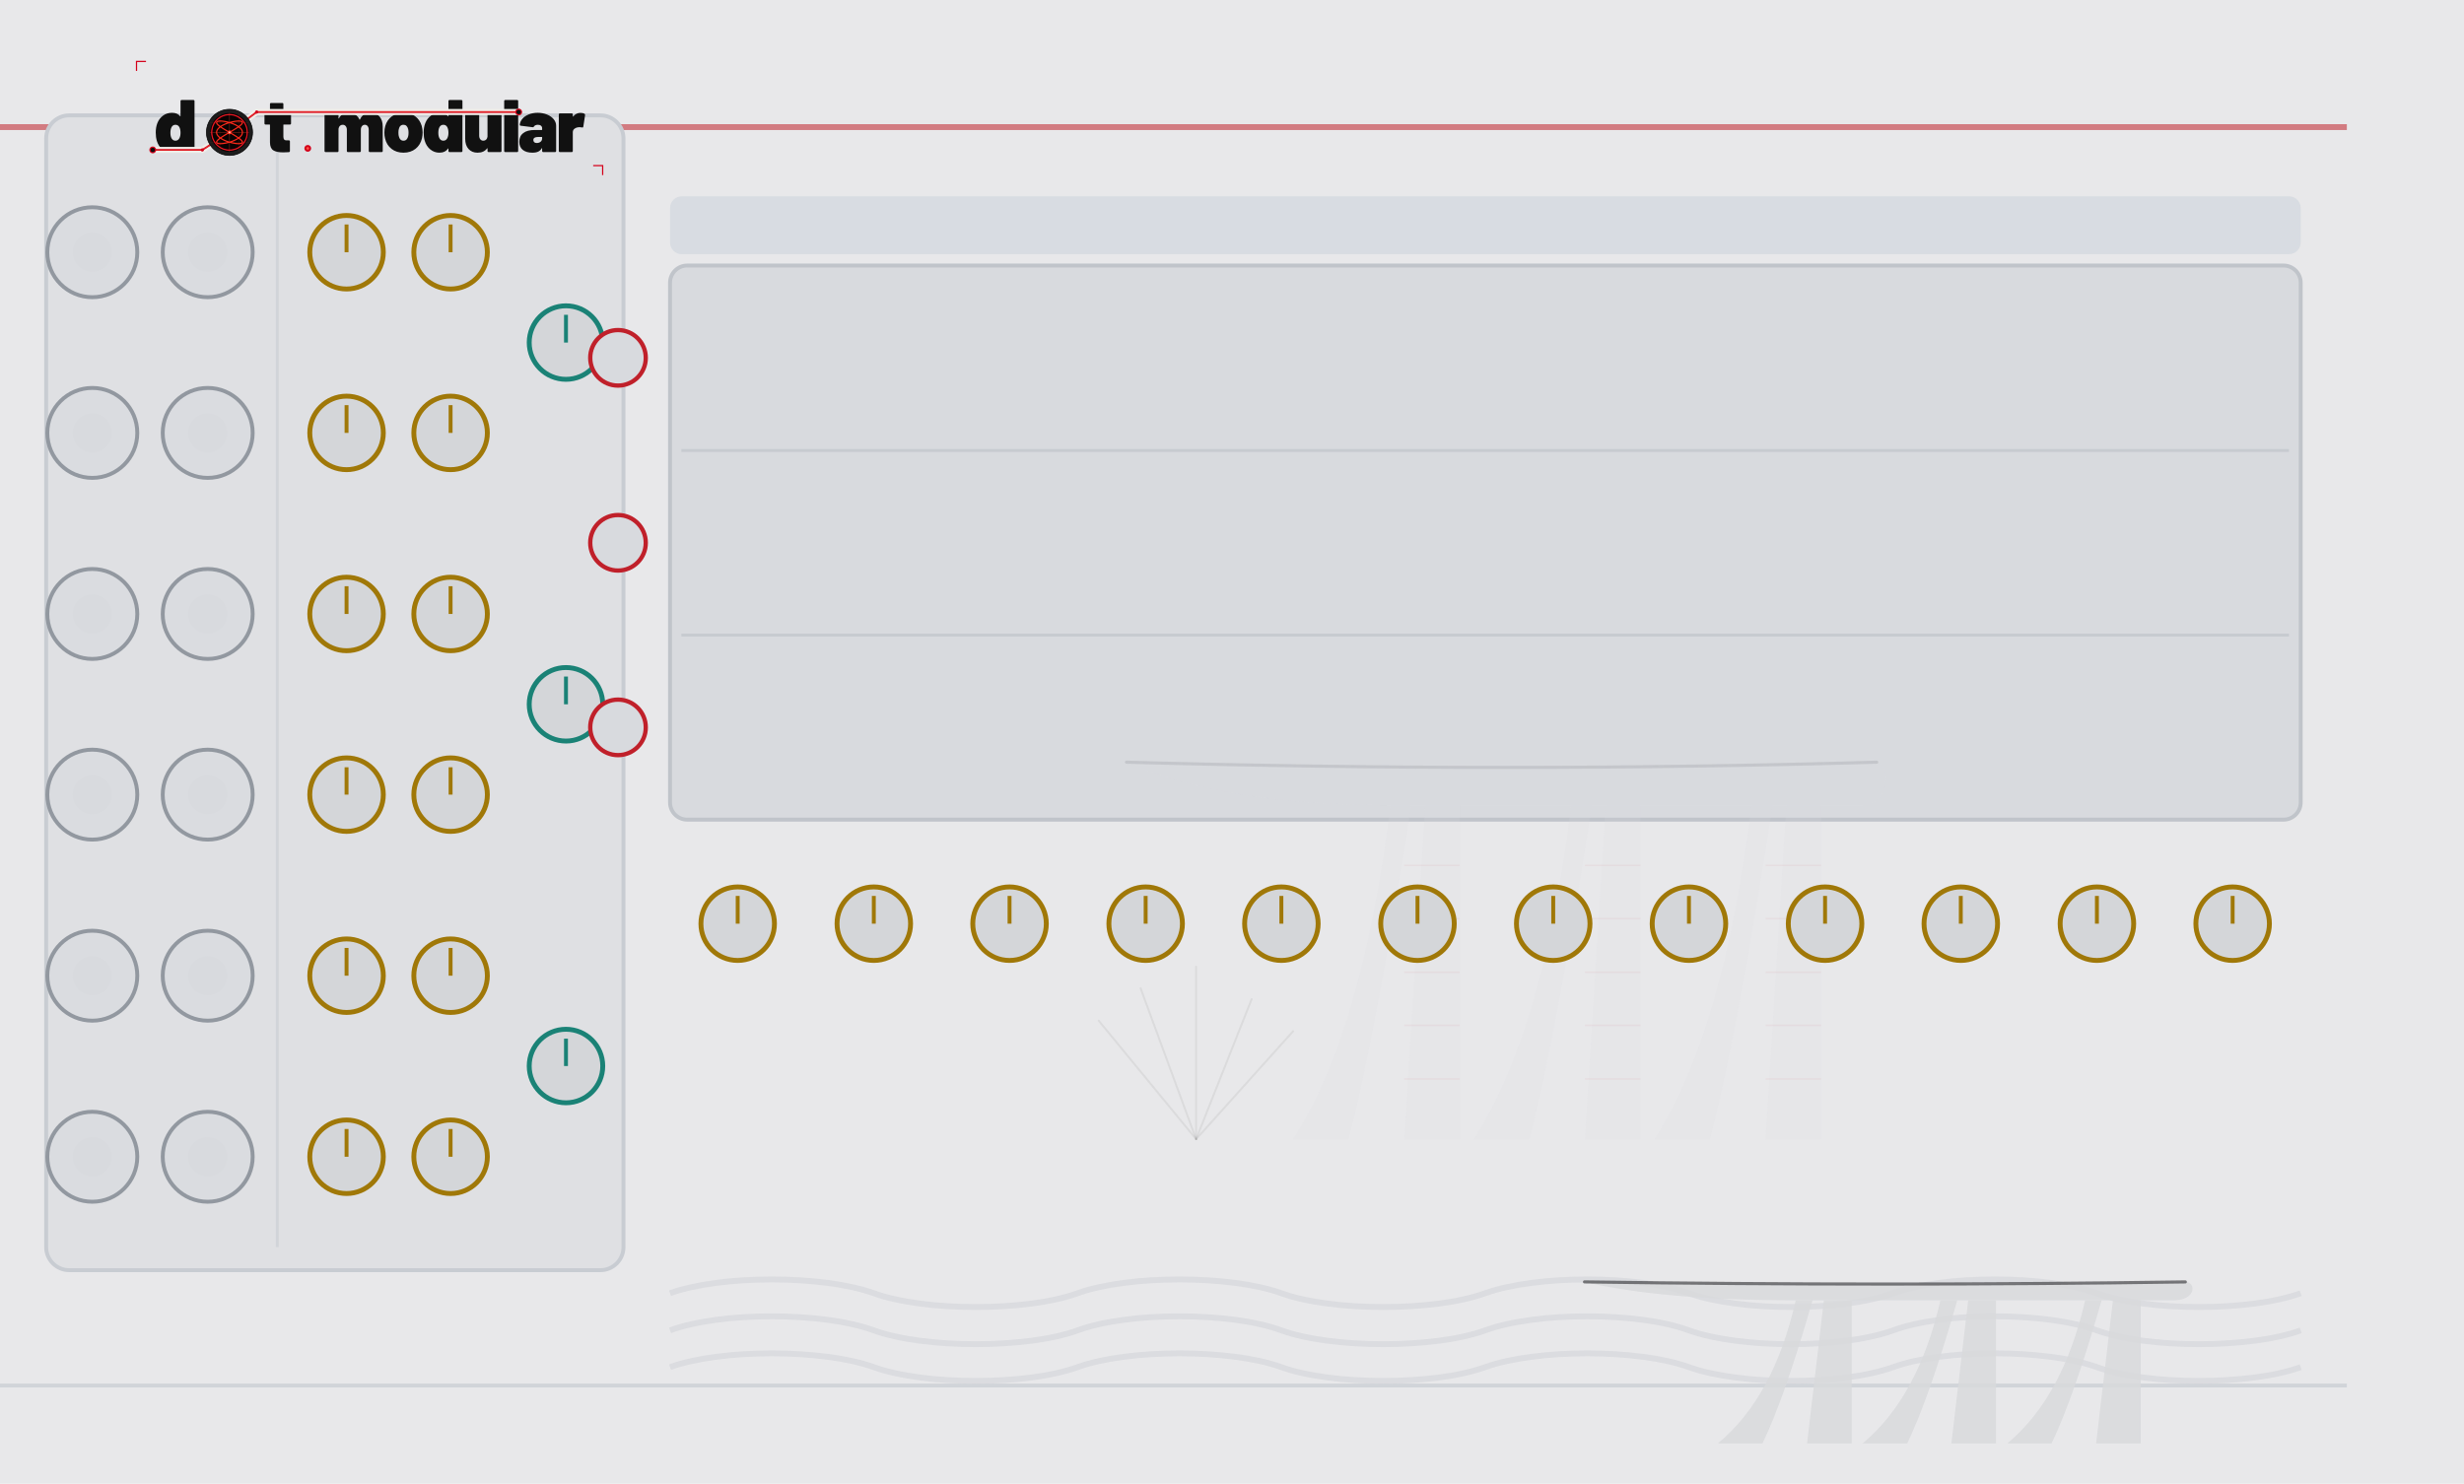
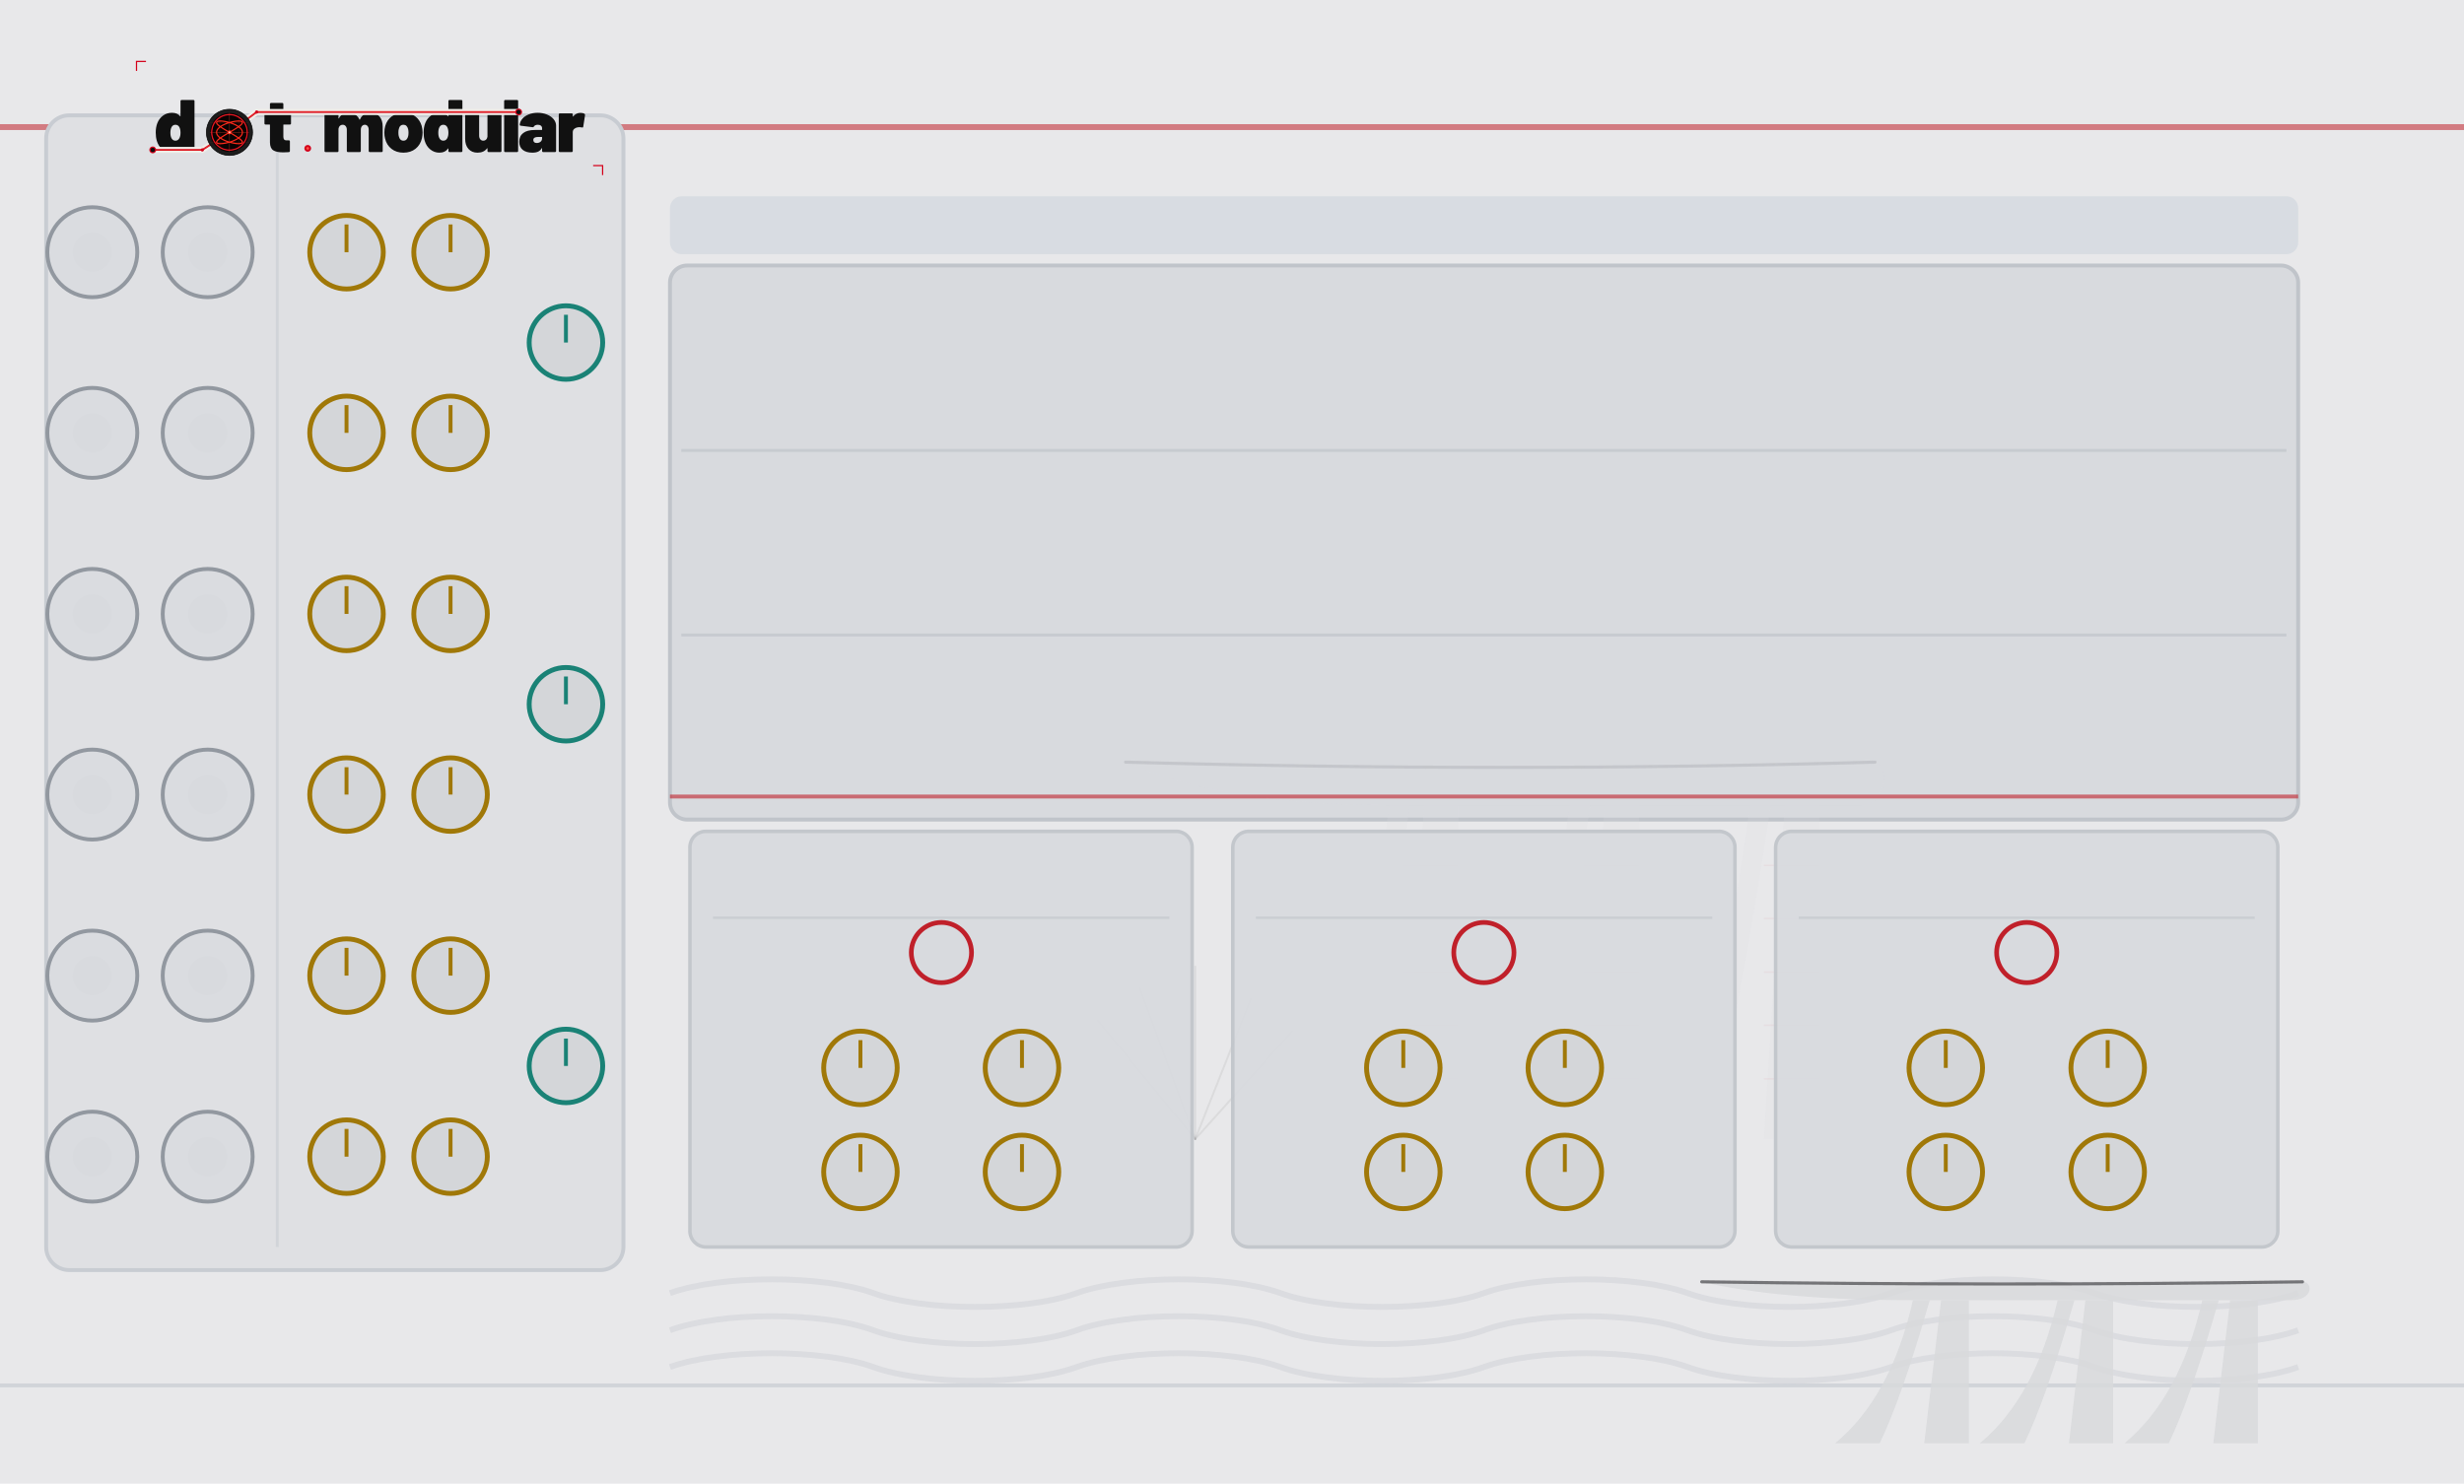
- <svg xmlns="http://www.w3.org/2000/svg" width="629.95" height="379.43" viewBox="0 0 629.95 379.43">
-   <g>
-     <rect width="629.95" height="379.43" fill="#e8e8ea" />
-     <line x1="0" y1="32.5" x2="600.0" y2="32.5" stroke="#c0202a" stroke-width="1.5" opacity="0.55" />
-     <line x1="0" y1="354.3" x2="600.0" y2="354.3" stroke="#c8ccd2" stroke-width="1" opacity="0.7" />
-     <rect x="171.3" y="50.2" width="416.9" height="14.8" rx="3.0" fill="#cdd4dc" opacity="0.6" />
-     <rect x="171.3" y="67.9" width="416.9" height="141.7" rx="4.4" fill="#d8dade" stroke="#c0c4ca" stroke-width="1" />
-     <path d="M 330.6 291.3 Q 348.4 263.7 355.5 205.9 L 360.8 205.9 Q 351.9 263.7 344.8 291.3 Z" fill="#d8d9dc" fill-opacity="0.16" />
-     <path d="M 376.8 291.3 Q 394.6 263.7 401.7 205.9 L 407.0 205.9 Q 398.1 263.7 391.0 291.3 Z" fill="#d8d9dc" fill-opacity="0.16" />
-     <path d="M 423.0 291.3 Q 440.7 263.7 447.8 205.9 L 453.2 205.9 Q 444.3 263.7 437.2 291.3 Z" fill="#d8d9dc" fill-opacity="0.16" />
-     <polygon points="359.0,291.3 364.4,205.9 373.2,205.9 373.2,291.3" fill="#d8d9dc" fill-opacity="0.16" />
-     <polygon points="405.2,291.3 410.5,205.9 419.4,205.9 419.4,291.3" fill="#d8d9dc" fill-opacity="0.16" />
-     <polygon points="451.4,291.3 456.7,205.9 465.6,205.9 465.6,291.3" fill="#d8d9dc" fill-opacity="0.16" />
-     <line x1="359.0" y1="221.3" x2="373.2" y2="221.3" stroke="#c0202a" stroke-width="0.4" stroke-opacity="0.048" />
-     <line x1="359.0" y1="234.9" x2="373.2" y2="234.9" stroke="#c0202a" stroke-width="0.4" stroke-opacity="0.048" />
-     <line x1="359.0" y1="248.6" x2="373.2" y2="248.6" stroke="#c0202a" stroke-width="0.4" stroke-opacity="0.048" />
-     <line x1="359.0" y1="262.2" x2="373.2" y2="262.2" stroke="#c0202a" stroke-width="0.4" stroke-opacity="0.048" />
-     <line x1="359.0" y1="275.9" x2="373.2" y2="275.9" stroke="#c0202a" stroke-width="0.4" stroke-opacity="0.048" />
-     <line x1="405.2" y1="221.3" x2="419.4" y2="221.3" stroke="#c0202a" stroke-width="0.4" stroke-opacity="0.048" />
-     <line x1="405.2" y1="234.9" x2="419.4" y2="234.9" stroke="#c0202a" stroke-width="0.4" stroke-opacity="0.048" />
-     <line x1="405.2" y1="248.6" x2="419.4" y2="248.6" stroke="#c0202a" stroke-width="0.4" stroke-opacity="0.048" />
-     <line x1="405.2" y1="262.2" x2="419.4" y2="262.2" stroke="#c0202a" stroke-width="0.4" stroke-opacity="0.048" />
-     <line x1="405.2" y1="275.9" x2="419.4" y2="275.9" stroke="#c0202a" stroke-width="0.4" stroke-opacity="0.048" />
-     <line x1="451.4" y1="221.3" x2="465.6" y2="221.3" stroke="#c0202a" stroke-width="0.4" stroke-opacity="0.048" />
-     <line x1="451.4" y1="234.9" x2="465.6" y2="234.9" stroke="#c0202a" stroke-width="0.4" stroke-opacity="0.048" />
-     <line x1="451.4" y1="248.6" x2="465.6" y2="248.6" stroke="#c0202a" stroke-width="0.4" stroke-opacity="0.048" />
-     <line x1="451.4" y1="262.2" x2="465.6" y2="262.2" stroke="#c0202a" stroke-width="0.4" stroke-opacity="0.048" />
-     <line x1="451.4" y1="275.9" x2="465.6" y2="275.9" stroke="#c0202a" stroke-width="0.4" stroke-opacity="0.048" />
-     <path d="M 288.0 194.9 Q 385.7 197.6 479.8 194.9 C 483.3 194.9 483.3 205.9 476.2 205.9 L 355.5 205.9 Q 312.9 205.9 288.0 194.9 Z" fill="#d8d9dc" fill-opacity="0.16" />
-     <path d="M 288.0 194.9 Q 385.7 197.6 479.8 194.9" fill="none" stroke="#2a2a2e" stroke-width="0.8" stroke-opacity="0.112" stroke-linecap="round" />
-     <line x1="305.8" y1="291.3" x2="280.9" y2="261.0" stroke="#2a2a2e" stroke-width="0.5" stroke-opacity="0.072" stroke-linecap="round" />
-     <line x1="305.8" y1="291.3" x2="291.6" y2="252.7" stroke="#2a2a2e" stroke-width="0.5" stroke-opacity="0.072" stroke-linecap="round" />
-     <line x1="305.8" y1="291.3" x2="305.8" y2="247.2" stroke="#2a2a2e" stroke-width="0.5" stroke-opacity="0.072" stroke-linecap="round" />
-     <line x1="305.8" y1="291.3" x2="320.0" y2="255.5" stroke="#2a2a2e" stroke-width="0.5" stroke-opacity="0.072" stroke-linecap="round" />
-     <line x1="305.8" y1="291.3" x2="330.6" y2="263.7" stroke="#2a2a2e" stroke-width="0.5" stroke-opacity="0.072" stroke-linecap="round" />
-     <line x1="174.2" y1="115.2" x2="585.2" y2="115.2" stroke="#c0c4ca" stroke-width="0.75" opacity="0.7" />
-     <line x1="174.2" y1="162.4" x2="585.2" y2="162.4" stroke="#c0c4ca" stroke-width="0.75" opacity="0.7" />
-     <path d="M 171.3 330.7 C 184.3 326.0 210.3 326.0 223.4 330.7 C 236.4 335.4 262.5 335.4 275.5 330.7 C 288.5 326.0 314.6 326.0 327.6 330.7 C 340.6 335.4 366.7 335.4 379.7 330.7 C 392.8 326.0 418.8 326.0 431.8 330.7 C 444.9 335.4 470.9 335.4 484.0 330.7 C 497.0 326.0 523.0 326.0 536.1 330.7 C 549.1 335.4 575.2 335.4 588.2 330.7 " fill="none" stroke="#d2d4d8" stroke-width="1.5" stroke-opacity="0.6" />
-     <path d="M 171.3 340.2 C 184.3 335.4 210.3 335.4 223.4 340.2 C 236.4 344.9 262.5 344.9 275.5 340.2 C 288.5 335.4 314.6 335.4 327.6 340.2 C 340.6 344.9 366.7 344.9 379.7 340.2 C 392.8 335.4 418.8 335.4 431.8 340.2 C 444.9 344.9 470.9 344.9 484.0 340.2 C 497.0 335.4 523.0 335.4 536.1 340.2 C 549.1 344.9 575.2 344.9 588.2 340.2 " fill="none" stroke="#d2d4d8" stroke-width="1.5" stroke-opacity="0.6" />
-     <path d="M 171.3 349.6 C 184.3 344.9 210.3 344.9 223.4 349.6 C 236.4 354.3 262.5 354.3 275.5 349.6 C 288.5 344.9 314.6 344.9 327.6 349.6 C 340.6 354.3 366.7 354.3 379.7 349.6 C 392.8 344.9 418.8 344.9 431.8 349.6 C 444.9 354.3 470.9 354.3 484.0 349.6 C 497.0 344.9 523.0 344.9 536.1 349.6 C 549.1 354.3 575.2 354.3 588.2 349.6 " fill="none" stroke="#d2d4d8" stroke-width="1.5" stroke-opacity="0.6" />
-     <path d="M 439.2 369.1 Q 453.5 357.3 459.1 332.5 L 463.4 332.5 Q 456.3 357.3 450.6 369.1 Z" fill="#d8d9dc" fill-opacity="0.85" />
-     <path d="M 476.2 369.1 Q 490.4 357.3 496.1 332.5 L 500.4 332.5 Q 493.3 357.3 487.6 369.1 Z" fill="#d8d9dc" fill-opacity="0.85" />
-     <path d="M 513.2 369.1 Q 527.4 357.3 533.1 332.5 L 537.3 332.5 Q 530.2 357.3 524.5 369.1 Z" fill="#d8d9dc" fill-opacity="0.85" />
-     <polygon points="462.0,369.1 466.3,332.5 473.4,332.5 473.4,369.1" fill="#d8d9dc" fill-opacity="0.85" />
-     <polygon points="498.9,369.1 503.2,332.5 510.3,332.5 510.3,369.1" fill="#d8d9dc" fill-opacity="0.85" />
-     <polygon points="535.9,369.1 540.2,332.5 547.3,332.5 547.3,369.1" fill="#d8d9dc" fill-opacity="0.85" />
-     <path d="M 405.1 327.8 Q 483.3 328.9 558.7 327.8 C 561.5 327.8 561.5 332.5 555.8 332.5 L 459.1 332.5 Q 425.0 332.5 405.1 327.8 Z" fill="#d8d9dc" fill-opacity="0.85" />
-     <path d="M 405.1 327.8 Q 483.3 328.9 558.7 327.8" fill="none" stroke="#2a2a2e" stroke-width="0.8" stroke-opacity="0.595" stroke-linecap="round" />
+ <svg xmlns="http://www.w3.org/2000/svg" width="630.0" height="379.43" viewBox="0 0 630.0 379.43">
+   <g>
+     <rect width="630.0" height="379.43" fill="#e8e8ea" />
+     <line x1="0" y1="32.5" x2="630.0" y2="32.5" stroke="#c0202a" stroke-width="1.5" opacity="0.55" />
+     <line x1="0" y1="354.3" x2="630.0" y2="354.3" stroke="#c8ccd2" stroke-width="1" opacity="0.7" />
+     <rect x="171.3" y="50.2" width="416.3" height="14.8" rx="3.0" fill="#cdd4dc" opacity="0.6" />
+     <rect x="171.3" y="67.9" width="416.3" height="141.7" rx="4.4" fill="#d8dade" stroke="#c0c4ca" stroke-width="1" />
+     <path d="M 330.4 291.3 Q 348.1 263.7 355.2 205.9 L 360.5 205.9 Q 351.7 263.7 344.6 291.3 Z" fill="#d8d9dc" fill-opacity="0.16" />
+     <path d="M 376.5 291.3 Q 394.2 263.7 401.3 205.9 L 406.6 205.9 Q 397.8 263.7 390.7 291.3 Z" fill="#d8d9dc" fill-opacity="0.16" />
+     <path d="M 422.6 291.3 Q 440.3 263.7 447.4 205.9 L 452.8 205.9 Q 443.9 263.7 436.8 291.3 Z" fill="#d8d9dc" fill-opacity="0.16" />
+     <polygon points="358.8,291.3 364.1,205.9 372.9,205.9 372.9,291.3" fill="#d8d9dc" fill-opacity="0.16" />
+     <polygon points="404.9,291.3 410.2,205.9 419.1,205.9 419.1,291.3" fill="#d8d9dc" fill-opacity="0.16" />
+     <polygon points="451.0,291.3 456.3,205.9 465.2,205.9 465.2,291.3" fill="#d8d9dc" fill-opacity="0.16" />
+     <line x1="358.8" y1="221.3" x2="372.9" y2="221.3" stroke="#c0202a" stroke-width="0.4" stroke-opacity="0.048" />
+     <line x1="358.8" y1="234.9" x2="372.9" y2="234.9" stroke="#c0202a" stroke-width="0.4" stroke-opacity="0.048" />
+     <line x1="358.8" y1="248.6" x2="372.9" y2="248.6" stroke="#c0202a" stroke-width="0.4" stroke-opacity="0.048" />
+     <line x1="358.8" y1="262.2" x2="372.9" y2="262.2" stroke="#c0202a" stroke-width="0.4" stroke-opacity="0.048" />
+     <line x1="358.8" y1="275.9" x2="372.9" y2="275.9" stroke="#c0202a" stroke-width="0.4" stroke-opacity="0.048" />
+     <line x1="404.9" y1="221.3" x2="419.1" y2="221.3" stroke="#c0202a" stroke-width="0.4" stroke-opacity="0.048" />
+     <line x1="404.9" y1="234.9" x2="419.1" y2="234.9" stroke="#c0202a" stroke-width="0.4" stroke-opacity="0.048" />
+     <line x1="404.9" y1="248.6" x2="419.1" y2="248.6" stroke="#c0202a" stroke-width="0.4" stroke-opacity="0.048" />
+     <line x1="404.9" y1="262.2" x2="419.1" y2="262.2" stroke="#c0202a" stroke-width="0.4" stroke-opacity="0.048" />
+     <line x1="404.9" y1="275.9" x2="419.1" y2="275.9" stroke="#c0202a" stroke-width="0.4" stroke-opacity="0.048" />
+     <line x1="451.0" y1="221.3" x2="465.2" y2="221.3" stroke="#c0202a" stroke-width="0.4" stroke-opacity="0.048" />
+     <line x1="451.0" y1="234.9" x2="465.2" y2="234.9" stroke="#c0202a" stroke-width="0.4" stroke-opacity="0.048" />
+     <line x1="451.0" y1="248.6" x2="465.2" y2="248.6" stroke="#c0202a" stroke-width="0.4" stroke-opacity="0.048" />
+     <line x1="451.0" y1="262.2" x2="465.2" y2="262.2" stroke="#c0202a" stroke-width="0.4" stroke-opacity="0.048" />
+     <line x1="451.0" y1="275.9" x2="465.2" y2="275.9" stroke="#c0202a" stroke-width="0.4" stroke-opacity="0.048" />
+     <path d="M 287.8 194.9 Q 385.4 197.6 479.4 194.9 C 482.9 194.9 482.9 205.9 475.8 205.9 L 355.2 205.9 Q 312.7 205.9 287.8 194.9 Z" fill="#d8d9dc" fill-opacity="0.16" />
+     <path d="M 287.8 194.9 Q 385.4 197.6 479.4 194.9" fill="none" stroke="#2a2a2e" stroke-width="0.8" stroke-opacity="0.112" stroke-linecap="round" />
+     <line x1="305.6" y1="291.3" x2="280.7" y2="261.0" stroke="#2a2a2e" stroke-width="0.5" stroke-opacity="0.072" stroke-linecap="round" />
+     <line x1="305.6" y1="291.3" x2="291.4" y2="252.7" stroke="#2a2a2e" stroke-width="0.5" stroke-opacity="0.072" stroke-linecap="round" />
+     <line x1="305.6" y1="291.3" x2="305.6" y2="247.2" stroke="#2a2a2e" stroke-width="0.5" stroke-opacity="0.072" stroke-linecap="round" />
+     <line x1="305.6" y1="291.3" x2="319.8" y2="255.5" stroke="#2a2a2e" stroke-width="0.5" stroke-opacity="0.072" stroke-linecap="round" />
+     <line x1="305.6" y1="291.3" x2="330.4" y2="263.7" stroke="#2a2a2e" stroke-width="0.5" stroke-opacity="0.072" stroke-linecap="round" />
+     <line x1="174.2" y1="115.2" x2="584.6" y2="115.2" stroke="#c0c4ca" stroke-width="0.75" opacity="0.7" />
+     <line x1="174.2" y1="162.4" x2="584.6" y2="162.4" stroke="#c0c4ca" stroke-width="0.75" opacity="0.7" />
+     <path d="M 171.3 330.7 C 184.3 326.0 210.3 326.0 223.3 330.7 C 236.3 335.4 262.3 335.4 275.3 330.7 C 288.4 326.0 314.4 326.0 327.4 330.7 C 340.4 335.4 366.4 335.4 379.4 330.7 C 392.4 326.0 418.5 326.0 431.5 330.7 C 444.5 335.4 470.5 335.4 483.5 330.7 C 496.5 326.0 522.5 326.0 535.6 330.7 C 548.6 335.4 574.6 335.4 587.6 330.7 " fill="none" stroke="#d2d4d8" stroke-width="1.5" stroke-opacity="0.6" />
+     <path d="M 171.3 340.2 C 184.3 335.4 210.3 335.4 223.3 340.2 C 236.3 344.9 262.3 344.9 275.3 340.2 C 288.4 335.4 314.4 335.4 327.4 340.2 C 340.4 344.9 366.4 344.9 379.4 340.2 C 392.4 335.4 418.5 335.4 431.5 340.2 C 444.5 344.9 470.5 344.9 483.5 340.2 C 496.5 335.4 522.5 335.4 535.6 340.2 C 548.6 344.9 574.6 344.9 587.6 340.2 " fill="none" stroke="#d2d4d8" stroke-width="1.5" stroke-opacity="0.6" />
+     <path d="M 171.3 349.6 C 184.3 344.9 210.3 344.9 223.3 349.6 C 236.3 354.3 262.3 354.3 275.3 349.6 C 288.4 344.9 314.4 344.9 327.4 349.6 C 340.4 354.3 366.4 354.3 379.4 349.6 C 392.4 344.9 418.5 344.9 431.5 349.6 C 444.5 354.3 470.5 354.3 483.5 349.6 C 496.5 344.9 522.5 344.9 535.6 349.6 C 548.6 354.3 574.6 354.3 587.6 349.6 " fill="none" stroke="#d2d4d8" stroke-width="1.5" stroke-opacity="0.6" />
+     <path d="M 469.2 369.1 Q 483.5 357.3 489.1 332.5 L 493.4 332.5 Q 486.3 357.3 480.6 369.1 Z" fill="#d8d9dc" fill-opacity="0.85" />
+     <path d="M 506.2 369.1 Q 520.4 357.3 526.1 332.5 L 530.4 332.5 Q 523.3 357.3 517.6 369.1 Z" fill="#d8d9dc" fill-opacity="0.85" />
+     <path d="M 543.2 369.1 Q 557.4 357.3 563.1 332.5 L 567.3 332.5 Q 560.2 357.3 554.5 369.1 Z" fill="#d8d9dc" fill-opacity="0.85" />
+     <polygon points="492.0,369.1 496.3,332.5 503.4,332.5 503.4,369.1" fill="#d8d9dc" fill-opacity="0.85" />
+     <polygon points="529.0,369.1 533.2,332.5 540.3,332.5 540.3,369.1" fill="#d8d9dc" fill-opacity="0.85" />
+     <polygon points="565.9,369.1 570.2,332.5 577.3,332.5 577.3,369.1" fill="#d8d9dc" fill-opacity="0.85" />
+     <path d="M 435.1 327.8 Q 513.3 328.9 588.7 327.8 C 591.5 327.8 591.5 332.5 585.8 332.5 L 489.1 332.5 Q 455.0 332.5 435.1 327.8 Z" fill="#d8d9dc" fill-opacity="0.85" />
+     <path d="M 435.1 327.8 Q 513.3 328.9 588.7 327.8" fill="none" stroke="#2a2a2e" stroke-width="0.8" stroke-opacity="0.595" stroke-linecap="round" />
    <rect x="11.8" y="29.5" width="147.6" height="295.3" rx="5.9" fill="#dfe0e3" stroke="#c8ccd2" stroke-width="1" />
    <line x1="70.9" y1="35.4" x2="70.9" y2="318.9" stroke="#c8ccd2" stroke-width="0.75" opacity="0.6" />
  </g>
  <g>
    <g transform="translate(32.48,13.29) scale(0.17297)">
      <g transform="translate(40.00,148.00) scale(0.11,-0.11)">
        <path d="M370 700H528Q535 700 539.0 696.0Q543 692 543 685V15Q543 8 539.0 4.0Q535 0 528 0H370Q363 0 359.0 4.0Q355 8 355 15V45Q355 48 353.0 49.0Q351 50 349 47Q312 -8 233 -8Q166 -8 112.5 34.5Q59 77 37 150Q22 200 22 262Q22 334 44 390Q68 451 119.0 489.5Q170 528 241 528Q314 528 349 482Q351 480 353.0 480.5Q355 481 355 484V685Q355 692 359.0 696.0Q363 700 370 700ZM355 259Q355 307 339 336Q321 367 287 367Q251 367 234 334Q219 306 219 259Q219 214 234 186Q252 153 287 153Q322 153 340 187Q355 216 355 259Z" fill="#111111" />
      </g>
      <g transform="translate(201.37,148.00) scale(0.11,-0.11)">
        <path d="M358 370H275Q270 370 270 365V208Q270 158 306 158H343Q350 158 354.0 154.0Q358 150 358 143V15Q358 1 343 -1Q304 -4 268 -4Q177 -4 134.0 24.0Q91 52 90 130V365Q90 370 85 370H31Q24 370 20.0 374.0Q16 378 16 385V505Q16 512 20.0 516.0Q24 520 31 520H85Q90 520 90 525V645Q90 652 94.0 656.0Q98 660 105 660H255Q262 660 266.0 656.0Q270 652 270 645V525Q270 520 275 520H358Q365 520 369.0 516.0Q373 512 373 505V385Q373 378 369.0 374.0Q365 370 358 370Z" fill="#111111" />
      </g>
      <g transform="translate(288.27,148.00) scale(0.11,-0.11)">
        <path d="M815 341V15Q815 8 811.0 4.0Q807 0 800 0H642Q635 0 631.0 4.0Q627 8 627 15V300Q627 330 612.5 348.5Q598 367 575 367Q551 367 536.0 348.5Q521 330 521 300V15Q521 8 517.0 4.0Q513 0 506 0H348Q341 0 337.0 4.0Q333 8 333 15V300Q333 330 317.5 348.5Q302 367 277 367Q255 367 240.5 353.5Q226 340 222 317Q221 315 221 311V15Q221 8 217.0 4.0Q213 0 206 0H48Q41 0 37.0 4.0Q33 8 33 15V505Q33 512 37.0 516.0Q41 520 48 520H206Q213 520 217.0 516.0Q221 512 221 505V455Q221 451 223.0 451.0Q225 451 227 454Q265 528 355 528Q406 528 444.5 504.5Q483 481 503 437Q506 432 509 438Q529 483 564.5 505.5Q600 528 648 528Q727 528 771.0 479.0Q815 430 815 341Z" fill="#111111" />
      </g>
      <g transform="translate(377.92,148.00) scale(0.11,-0.11)">
        <path d="M32 181Q22 217 22 261Q22 310 34 350Q58 433 122.5 480.5Q187 528 280 528Q373 528 436.5 480.5Q500 433 524 352Q536 310 536 263Q536 225 528 187Q507 97 441.5 44.5Q376 -8 279 -8Q184 -8 118.5 43.0Q53 94 32 181ZM343 217Q347 236 347 262Q347 285 342 308Q327 367 279 367Q229 367 216 308Q211 291 211 262Q211 236 215 217Q230 153 279 153Q305 153 321.0 170.5Q337 188 343 217Z" fill="#111111" />
      </g>
      <g transform="translate(436.00,148.00) scale(0.11,-0.11)">
        <path d="M370 700H528Q535 700 539.0 696.0Q543 692 543 685V15Q543 8 539.0 4.0Q535 0 528 0H370Q363 0 359.0 4.0Q355 8 355 15V45Q355 48 353.0 49.0Q351 50 349 47Q312 -8 233 -8Q166 -8 112.5 34.5Q59 77 37 150Q22 200 22 262Q22 334 44 390Q68 451 119.0 489.5Q170 528 241 528Q314 528 349 482Q351 480 353.0 480.5Q355 481 355 484V685Q355 692 359.0 696.0Q363 700 370 700ZM355 259Q355 307 339 336Q321 367 287 367Q251 367 234 334Q219 306 219 259Q219 214 234 186Q252 153 287 153Q322 153 340 187Q355 216 355 259Z" fill="#111111" />
      </g>
      <g transform="translate(496.39,148.00) scale(0.11,-0.11)">
        <path d="M346 520H504Q511 520 515.0 516.0Q519 512 519 505V15Q519 8 515.0 4.0Q511 0 504 0H346Q339 0 335.0 4.0Q331 8 331 15V48Q331 51 329.0 52.0Q327 53 325 50Q284 -8 197 -8Q121 -8 76.0 41.5Q31 91 31 179V505Q31 512 35.0 516.0Q39 520 46 520H204Q211 520 215.0 516.0Q219 512 219 505V220Q219 190 234.5 171.5Q250 153 275 153Q297 153 311.5 166.5Q326 180 330 203Q331 205 331 209V505Q331 512 335.0 516.0Q339 520 346 520Z" fill="#111111" />
      </g>
      <g transform="translate(553.81,148.00) scale(0.11,-0.11)">
        <path d="M33 15V685Q33 692 37.0 696.0Q41 700 48 700H206Q213 700 217.0 696.0Q221 692 221 685V15Q221 8 217.0 4.0Q213 0 206 0H48Q41 0 37.0 4.0Q33 8 33 15Z" fill="#111111" />
      </g>
      <g transform="translate(578.45,148.00) scale(0.11,-0.11)">
        <path d="M507 355V15Q507 8 503.0 4.0Q499 0 492 0H334Q327 0 323.0 4.0Q319 8 319 15V50Q319 54 317.5 54.5Q316 55 314 52Q297 21 267.0 6.5Q237 -8 188 -8Q106 -8 59.0 29.5Q12 67 12 139Q12 215 65.5 256.0Q119 297 221 297H314Q319 297 319 302V320Q319 341 303.5 354.0Q288 367 262 367Q244 367 230.0 361.0Q216 355 210 345Q206 338 202.5 335.5Q199 333 193 334L32 354Q18 356 18 366Q22 411 54.0 448.0Q86 485 139.5 506.5Q193 528 259 528Q327 528 384.0 505.0Q441 482 474.0 442.0Q507 402 507 355ZM319 185V198Q319 203 314 203H264Q201 203 201 162Q201 144 212.5 133.0Q224 122 246 122Q278 122 298.5 139.0Q319 156 319 185Z" fill="#111111" />
      </g>
      <g transform="translate(634.55,148.00) scale(0.11,-0.11)">
        <path d="M379 514Q388 509 386 495L362 341Q361 333 356.5 331.0Q352 329 344 331Q326 335 312 335Q297 335 284 332Q258 327 239.5 310.5Q221 294 221 266V15Q221 8 217.0 4.0Q213 0 206 0H48Q41 0 37.0 4.0Q33 8 33 15V505Q33 512 37.0 516.0Q41 520 48 520H206Q213 520 217.0 516.0Q221 512 221 505V481Q221 478 223.0 477.0Q225 476 226 478Q264 527 325 527Q359 527 379 514Z" fill="#111111" />
      </g>
      <path d="M 38.0,144.8 L 111.3,144.8 L 151.4,118.8 L 191.6,88.8 L 578.9,88.8" fill="none" stroke="#f0ede8" stroke-width="9.0" stroke-linecap="round" stroke-linejoin="round" />
      <path d="M 38.0,144.8 L 111.3,144.8 L 151.4,118.8 L 191.6,88.8 L 578.9,88.8" fill="none" stroke="#d4001a" stroke-width="2.60" stroke-linecap="round" stroke-linejoin="round" />
      <path d="M 38.0,144.8 L 111.3,144.8 L 151.4,118.8 L 191.6,88.8 L 578.9,88.8" fill="none" stroke="#ff5533" stroke-width="0.88" stroke-linecap="round" stroke-linejoin="round" opacity="0.7" />
      <circle cx="38.0" cy="144.8" r="4.2" fill="#0d0d0d" stroke="#d4001a" stroke-width="1.76" />
      <circle cx="578.9" cy="88.8" r="4.2" fill="#0d0d0d" stroke="#d4001a" stroke-width="1.76" />
      <circle cx="111.3" cy="144.8" r="2.4" fill="#d4001a" />
      <circle cx="191.6" cy="88.8" r="2.4" fill="#d4001a" />
      <g transform="translate(151.430,118.850)">
        <circle r="34.100" fill="#1c1c1c" stroke="#000000" stroke-width="1.023" />
        <circle r="28.644" fill="#0a0202" />
        <g stroke="#a83020" stroke-width="0.682" opacity="0.9">
          <line x1="-28.644" y1="0" x2="28.644" y2="0" />
          <line x1="0" y1="-28.644" x2="0" y2="28.644" />
        </g>
        <g stroke="#7a2018" stroke-width="0.443" opacity="0.6">
          <line x1="-28.644" y1="-14.322" x2="28.644" y2="-14.322" />
          <line x1="-14.322" y1="-28.644" x2="-14.322" y2="28.644" />
          <line x1="-28.644" y1="14.322" x2="28.644" y2="14.322" />
          <line x1="14.322" y1="-28.644" x2="14.322" y2="28.644" />
        </g>
        <path d="M 19.10,0.00 L 19.01,1.05 L 18.76,2.09 L 18.34,3.13 L 17.76,4.16 L 17.01,5.16 L 16.12,6.15 L 15.09,7.11 L 13.92,8.05 L 12.63,8.95 L 11.22,9.82 L 9.72,10.65 L 8.13,11.44 L 6.47,12.18 L 4.75,12.87 L 2.99,13.52 L 1.20,14.11 L -0.60,14.64 L -2.39,15.12 L -4.17,15.54 L -5.90,15.89 L -7.58,16.18 L -9.20,16.41 L -10.73,16.58 L -12.17,16.68 L -13.50,16.71 L -14.71,16.68 L -15.79,16.58 L -16.73,16.41 L -17.53,16.18 L -18.16,15.89 L -18.64,15.54 L -18.95,15.12 L -19.09,14.64 L -19.06,14.11 L -18.86,13.52 L -18.50,12.87 L -17.97,12.18 L -17.28,11.44 L -16.44,10.65 L -15.45,9.82 L -14.32,8.95 L -13.07,8.05 L -11.70,7.11 L -10.23,6.15 L -8.67,5.16 L -7.03,4.16 L -5.33,3.13 L -3.58,2.09 L -1.80,1.05 L -0.00,0.00 L 1.80,-1.05 L 3.58,-2.09 L 5.33,-3.13 L 7.03,-4.16 L 8.67,-5.16 L 10.23,-6.15 L 11.70,-7.11 L 13.07,-8.05 L 14.32,-8.95 L 15.45,-9.82 L 16.44,-10.65 L 17.28,-11.44 L 17.97,-12.18 L 18.50,-12.87 L 18.86,-13.52 L 19.06,-14.11 L 19.09,-14.64 L 18.95,-15.12 L 18.64,-15.54 L 18.16,-15.89 L 17.53,-16.18 L 16.73,-16.41 L 15.79,-16.58 L 14.71,-16.68 L 13.50,-16.71 L 12.17,-16.68 L 10.73,-16.58 L 9.20,-16.41 L 7.58,-16.18 L 5.90,-15.89 L 4.17,-15.54 L 2.39,-15.12 L 0.60,-14.64 L -1.20,-14.11 L -2.99,-13.52 L -4.75,-12.87 L -6.47,-12.18 L -8.13,-11.44 L -9.72,-10.65 L -11.22,-9.82 L -12.63,-8.95 L -13.92,-8.05 L -15.09,-7.11 L -16.12,-6.15 L -17.01,-5.16 L -17.76,-4.16 L -18.34,-3.13 L -18.76,-2.09 L -19.01,-1.05 L -19.10,-0.00 L -19.01,1.05 L -18.76,2.09 L -18.34,3.13 L -17.76,4.16 L -17.01,5.16 L -16.12,6.15 L -15.09,7.11 L -13.92,8.05 L -12.63,8.95 L -11.22,9.82 L -9.72,10.65 L -8.13,11.44 L -6.47,12.18 L -4.75,12.87 L -2.99,13.52 L -1.20,14.11 L 0.60,14.64 L 2.39,15.12 L 4.17,15.54 L 5.90,15.89 L 7.58,16.18 L 9.20,16.41 L 10.73,16.58 L 12.17,16.68 L 13.50,16.71 L 14.71,16.68 L 15.79,16.58 L 16.73,16.41 L 17.53,16.18 L 18.16,15.89 L 18.64,15.54 L 18.95,15.12 L 19.09,14.64 L 19.06,14.11 L 18.86,13.52 L 18.50,12.87 L 17.97,12.18 L 17.28,11.44 L 16.44,10.65 L 15.45,9.82 L 14.32,8.95 L 13.07,8.05 L 11.70,7.11 L 10.23,6.15 L 8.67,5.16 L 7.03,4.16 L 5.33,3.13 L 3.58,2.09 L 1.80,1.05 L 0.00,0.00 L -1.80,-1.05 L -3.58,-2.09 L -5.33,-3.13 L -7.03,-4.16 L -8.67,-5.16 L -10.23,-6.15 L -11.70,-7.11 L -13.07,-8.05 L -14.32,-8.95 L -15.45,-9.82 L -16.44,-10.65 L -17.28,-11.44 L -17.97,-12.18 L -18.50,-12.87 L -18.86,-13.52 L -19.06,-14.11 L -19.09,-14.64 L -18.95,-15.12 L -18.64,-15.54 L -18.16,-15.89 L -17.53,-16.18 L -16.73,-16.41 L -15.79,-16.58 L -14.71,-16.68 L -13.50,-16.71 L -12.17,-16.68 L -10.73,-16.58 L -9.20,-16.41 L -7.58,-16.18 L -5.90,-15.89 L -4.17,-15.54 L -2.39,-15.12 L -0.60,-14.64 L 1.20,-14.11 L 2.99,-13.52 L 4.75,-12.87 L 6.47,-12.18 L 8.13,-11.44 L 9.72,-10.65 L 11.22,-9.82 L 12.63,-8.95 L 13.92,-8.05 L 15.09,-7.11 L 16.12,-6.15 L 17.01,-5.16 L 17.76,-4.16 L 18.34,-3.13 L 18.76,-2.09 L 19.01,-1.05 L 19.10,-0.00 Z" fill="none" stroke="#ff2a1a" stroke-width="1.705" stroke-linejoin="round" />
        <circle r="26.257" fill="none" stroke="#d4001a" stroke-width="1.876" />
        <circle r="26.257" fill="none" stroke="#ff5533" stroke-width="0.614" opacity="0.7" />
        <circle r="2.899" fill="#ff3322" />
        <circle r="1.364" fill="#ffccbb" />
      </g>
      <circle cx="267.1" cy="142.5" r="5.0" fill="#d4001a" />
      <circle cx="267.1" cy="142.5" r="2.0" fill="#ff5544" />
      <polyline points="14,28 14,14 28,14" fill="none" stroke="#d4001a" stroke-width="1.8" />
      <polyline points="703,182 703,168 689,168" fill="none" stroke="#d4001a" stroke-width="1.8" />
    </g>
  </g>
  <g>
    <circle cx="23.6" cy="64.5" r="11.5" fill="#dadce0" stroke="#9298a0" stroke-width="1" />
    <circle cx="23.6" cy="64.5" r="5.0" fill="#d8dade" />
    <circle cx="53.1" cy="64.5" r="11.5" fill="#dadce0" stroke="#9298a0" stroke-width="1" />
    <circle cx="53.1" cy="64.5" r="5.0" fill="#d8dade" />
    <circle cx="88.6" cy="64.5" r="9.4" fill="#d4d6d9" stroke="#a07808" stroke-width="1.25" />
    <line x1="88.6" y1="64.5" x2="88.6" y2="57.4" stroke="#a07808" stroke-width="1" />
    <circle cx="115.2" cy="64.5" r="9.4" fill="#d4d6d9" stroke="#a07808" stroke-width="1.25" />
    <line x1="115.2" y1="64.5" x2="115.2" y2="57.4" stroke="#a07808" stroke-width="1" />
    <circle cx="23.6" cy="110.7" r="11.5" fill="#dadce0" stroke="#9298a0" stroke-width="1" />
    <circle cx="23.6" cy="110.7" r="5.0" fill="#d8dade" />
    <circle cx="53.1" cy="110.7" r="11.5" fill="#dadce0" stroke="#9298a0" stroke-width="1" />
    <circle cx="53.1" cy="110.7" r="5.0" fill="#d8dade" />
    <circle cx="88.6" cy="110.7" r="9.4" fill="#d4d6d9" stroke="#a07808" stroke-width="1.25" />
    <line x1="88.6" y1="110.7" x2="88.6" y2="103.6" stroke="#a07808" stroke-width="1" />
    <circle cx="115.2" cy="110.7" r="9.4" fill="#d4d6d9" stroke="#a07808" stroke-width="1.25" />
    <line x1="115.2" y1="110.7" x2="115.2" y2="103.6" stroke="#a07808" stroke-width="1" />
    <circle cx="23.6" cy="157.0" r="11.5" fill="#dadce0" stroke="#9298a0" stroke-width="1" />
    <circle cx="23.6" cy="157.0" r="5.0" fill="#d8dade" />
    <circle cx="53.1" cy="157.0" r="11.5" fill="#dadce0" stroke="#9298a0" stroke-width="1" />
    <circle cx="53.1" cy="157.0" r="5.0" fill="#d8dade" />
    <circle cx="88.6" cy="157.0" r="9.4" fill="#d4d6d9" stroke="#a07808" stroke-width="1.25" />
    <line x1="88.6" y1="157.0" x2="88.6" y2="149.9" stroke="#a07808" stroke-width="1" />
    <circle cx="115.2" cy="157.0" r="9.4" fill="#d4d6d9" stroke="#a07808" stroke-width="1.25" />
    <line x1="115.2" y1="157.0" x2="115.2" y2="149.9" stroke="#a07808" stroke-width="1" />
    <circle cx="23.6" cy="203.2" r="11.5" fill="#dadce0" stroke="#9298a0" stroke-width="1" />
    <circle cx="23.6" cy="203.2" r="5.0" fill="#d8dade" />
    <circle cx="53.1" cy="203.2" r="11.5" fill="#dadce0" stroke="#9298a0" stroke-width="1" />
    <circle cx="53.1" cy="203.2" r="5.0" fill="#d8dade" />
    <circle cx="88.6" cy="203.2" r="9.4" fill="#d4d6d9" stroke="#a07808" stroke-width="1.25" />
    <line x1="88.6" y1="203.2" x2="88.6" y2="196.2" stroke="#a07808" stroke-width="1" />
    <circle cx="115.2" cy="203.2" r="9.4" fill="#d4d6d9" stroke="#a07808" stroke-width="1.25" />
    <line x1="115.2" y1="203.2" x2="115.2" y2="196.2" stroke="#a07808" stroke-width="1" />
    <circle cx="23.6" cy="249.5" r="11.5" fill="#dadce0" stroke="#9298a0" stroke-width="1" />
    <circle cx="23.6" cy="249.5" r="5.0" fill="#d8dade" />
    <circle cx="53.1" cy="249.5" r="11.5" fill="#dadce0" stroke="#9298a0" stroke-width="1" />
    <circle cx="53.1" cy="249.5" r="5.0" fill="#d8dade" />
    <circle cx="88.6" cy="249.5" r="9.4" fill="#d4d6d9" stroke="#a07808" stroke-width="1.25" />
    <line x1="88.6" y1="249.5" x2="88.6" y2="242.4" stroke="#a07808" stroke-width="1" />
    <circle cx="115.2" cy="249.5" r="9.4" fill="#d4d6d9" stroke="#a07808" stroke-width="1.25" />
    <line x1="115.2" y1="249.5" x2="115.2" y2="242.4" stroke="#a07808" stroke-width="1" />
    <circle cx="23.6" cy="295.8" r="11.5" fill="#dadce0" stroke="#9298a0" stroke-width="1" />
    <circle cx="23.6" cy="295.8" r="5.0" fill="#d8dade" />
    <circle cx="53.1" cy="295.8" r="11.5" fill="#dadce0" stroke="#9298a0" stroke-width="1" />
    <circle cx="53.1" cy="295.8" r="5.0" fill="#d8dade" />
    <circle cx="88.6" cy="295.8" r="9.4" fill="#d4d6d9" stroke="#a07808" stroke-width="1.25" />
    <line x1="88.6" y1="295.8" x2="88.6" y2="288.7" stroke="#a07808" stroke-width="1" />
    <circle cx="115.2" cy="295.8" r="9.4" fill="#d4d6d9" stroke="#a07808" stroke-width="1.25" />
    <line x1="115.2" y1="295.8" x2="115.2" y2="288.7" stroke="#a07808" stroke-width="1" />
    <circle cx="144.7" cy="87.6" r="9.4" fill="#d4d6d9" stroke="#1a8276" stroke-width="1.25" />
    <line x1="144.7" y1="87.6" x2="144.7" y2="80.5" stroke="#1a8276" stroke-width="1" />
    <circle cx="144.7" cy="180.1" r="9.4" fill="#d4d6d9" stroke="#1a8276" stroke-width="1.25" />
    <line x1="144.7" y1="180.1" x2="144.7" y2="173.0" stroke="#1a8276" stroke-width="1" />
    <circle cx="144.7" cy="272.6" r="9.4" fill="#d4d6d9" stroke="#1a8276" stroke-width="1.25" />
    <line x1="144.7" y1="272.6" x2="144.7" y2="265.6" stroke="#1a8276" stroke-width="1" />
-     <circle cx="158.0" cy="91.5" r="7.1" fill="#d8dade" stroke="#c0202a" stroke-width="1.1" />
-     <circle cx="158.0" cy="138.8" r="7.1" fill="#d8dade" stroke="#c0202a" stroke-width="1.1" />
-     <circle cx="158.0" cy="186.0" r="7.1" fill="#d8dade" stroke="#c0202a" stroke-width="1.1" />
-     <circle cx="188.6" cy="236.2" r="9.4" fill="#d4d6d9" stroke="#a07808" stroke-width="1.25" />
-     <line x1="188.6" y1="236.2" x2="188.6" y2="229.1" stroke="#a07808" stroke-width="1" />
-     <circle cx="223.4" cy="236.2" r="9.4" fill="#d4d6d9" stroke="#a07808" stroke-width="1.25" />
-     <line x1="223.4" y1="236.2" x2="223.4" y2="229.1" stroke="#a07808" stroke-width="1" />
-     <circle cx="258.1" cy="236.2" r="9.4" fill="#d4d6d9" stroke="#a07808" stroke-width="1.25" />
-     <line x1="258.1" y1="236.2" x2="258.1" y2="229.1" stroke="#a07808" stroke-width="1" />
-     <circle cx="292.9" cy="236.2" r="9.4" fill="#d4d6d9" stroke="#a07808" stroke-width="1.25" />
-     <line x1="292.9" y1="236.2" x2="292.9" y2="229.1" stroke="#a07808" stroke-width="1" />
-     <circle cx="327.6" cy="236.2" r="9.4" fill="#d4d6d9" stroke="#a07808" stroke-width="1.25" />
-     <line x1="327.6" y1="236.2" x2="327.6" y2="229.1" stroke="#a07808" stroke-width="1" />
-     <circle cx="362.4" cy="236.2" r="9.4" fill="#d4d6d9" stroke="#a07808" stroke-width="1.25" />
-     <line x1="362.4" y1="236.2" x2="362.4" y2="229.1" stroke="#a07808" stroke-width="1" />
-     <circle cx="397.1" cy="236.2" r="9.4" fill="#d4d6d9" stroke="#a07808" stroke-width="1.25" />
-     <line x1="397.1" y1="236.2" x2="397.1" y2="229.1" stroke="#a07808" stroke-width="1" />
-     <circle cx="431.8" cy="236.2" r="9.4" fill="#d4d6d9" stroke="#a07808" stroke-width="1.25" />
-     <line x1="431.8" y1="236.2" x2="431.8" y2="229.1" stroke="#a07808" stroke-width="1" />
-     <circle cx="466.6" cy="236.2" r="9.4" fill="#d4d6d9" stroke="#a07808" stroke-width="1.25" />
-     <line x1="466.6" y1="236.2" x2="466.6" y2="229.1" stroke="#a07808" stroke-width="1" />
-     <circle cx="501.3" cy="236.2" r="9.4" fill="#d4d6d9" stroke="#a07808" stroke-width="1.25" />
-     <line x1="501.3" y1="236.2" x2="501.3" y2="229.1" stroke="#a07808" stroke-width="1" />
-     <circle cx="536.1" cy="236.2" r="9.4" fill="#d4d6d9" stroke="#a07808" stroke-width="1.25" />
-     <line x1="536.1" y1="236.2" x2="536.1" y2="229.1" stroke="#a07808" stroke-width="1" />
-     <circle cx="570.8" cy="236.2" r="9.4" fill="#d4d6d9" stroke="#a07808" stroke-width="1.25" />
-     <line x1="570.8" y1="236.2" x2="570.8" y2="229.1" stroke="#a07808" stroke-width="1" />
+     <line x1="171.3" y1="203.7" x2="587.6" y2="203.7" stroke="#c0202a" stroke-width="1.0" opacity="0.6" />
+     <rect x="176.4" y="212.6" width="128.4" height="106.3" rx="4.1" fill="#d8dade" stroke="#c0c4ca" stroke-width="0.9" opacity="0.92" />
+     <line x1="182.3" y1="234.7" x2="299.0" y2="234.7" stroke="#c0c4ca" stroke-width="0.6" opacity="0.6" />
+     <circle cx="240.7" cy="243.6" r="7.7" fill="#d8dade" stroke="#c0202a" stroke-width="1.2" />
+     <circle cx="220.0" cy="273.1" r="9.4" fill="#d4d6d9" stroke="#a07808" stroke-width="1.25" />
+     <line x1="220.0" y1="273.1" x2="220.0" y2="266.0" stroke="#a07808" stroke-width="1" />
+     <circle cx="261.3" cy="273.1" r="9.4" fill="#d4d6d9" stroke="#a07808" stroke-width="1.25" />
+     <line x1="261.3" y1="273.1" x2="261.3" y2="266.0" stroke="#a07808" stroke-width="1" />
+     <circle cx="220.0" cy="299.7" r="9.4" fill="#d4d6d9" stroke="#a07808" stroke-width="1.25" />
+     <line x1="220.0" y1="299.7" x2="220.0" y2="292.6" stroke="#a07808" stroke-width="1" />
+     <circle cx="261.3" cy="299.7" r="9.4" fill="#d4d6d9" stroke="#a07808" stroke-width="1.25" />
+     <line x1="261.3" y1="299.7" x2="261.3" y2="292.6" stroke="#a07808" stroke-width="1" />
+     <rect x="315.2" y="212.6" width="128.4" height="106.3" rx="4.1" fill="#d8dade" stroke="#c0c4ca" stroke-width="0.9" opacity="0.92" />
+     <line x1="321.1" y1="234.7" x2="437.8" y2="234.7" stroke="#c0c4ca" stroke-width="0.6" opacity="0.6" />
+     <circle cx="379.4" cy="243.6" r="7.7" fill="#d8dade" stroke="#c0202a" stroke-width="1.2" />
+     <circle cx="358.8" cy="273.1" r="9.4" fill="#d4d6d9" stroke="#a07808" stroke-width="1.25" />
+     <line x1="358.8" y1="273.1" x2="358.8" y2="266.0" stroke="#a07808" stroke-width="1" />
+     <circle cx="400.1" cy="273.1" r="9.4" fill="#d4d6d9" stroke="#a07808" stroke-width="1.25" />
+     <line x1="400.1" y1="273.1" x2="400.1" y2="266.0" stroke="#a07808" stroke-width="1" />
+     <circle cx="358.8" cy="299.7" r="9.4" fill="#d4d6d9" stroke="#a07808" stroke-width="1.25" />
+     <line x1="358.8" y1="299.7" x2="358.8" y2="292.6" stroke="#a07808" stroke-width="1" />
+     <circle cx="400.1" cy="299.7" r="9.4" fill="#d4d6d9" stroke="#a07808" stroke-width="1.25" />
+     <line x1="400.1" y1="299.7" x2="400.1" y2="292.6" stroke="#a07808" stroke-width="1" />
+     <rect x="454.0" y="212.6" width="128.4" height="106.3" rx="4.1" fill="#d8dade" stroke="#c0c4ca" stroke-width="0.9" opacity="0.92" />
+     <line x1="459.9" y1="234.7" x2="576.5" y2="234.7" stroke="#c0c4ca" stroke-width="0.6" opacity="0.6" />
+     <circle cx="518.2" cy="243.6" r="7.7" fill="#d8dade" stroke="#c0202a" stroke-width="1.2" />
+     <circle cx="497.5" cy="273.1" r="9.4" fill="#d4d6d9" stroke="#a07808" stroke-width="1.25" />
+     <line x1="497.5" y1="273.1" x2="497.5" y2="266.0" stroke="#a07808" stroke-width="1" />
+     <circle cx="538.9" cy="273.1" r="9.4" fill="#d4d6d9" stroke="#a07808" stroke-width="1.25" />
+     <line x1="538.9" y1="273.1" x2="538.9" y2="266.0" stroke="#a07808" stroke-width="1" />
+     <circle cx="497.5" cy="299.7" r="9.4" fill="#d4d6d9" stroke="#a07808" stroke-width="1.25" />
+     <line x1="497.5" y1="299.7" x2="497.5" y2="292.6" stroke="#a07808" stroke-width="1" />
+     <circle cx="538.9" cy="299.7" r="9.4" fill="#d4d6d9" stroke="#a07808" stroke-width="1.25" />
+     <line x1="538.9" y1="299.7" x2="538.9" y2="292.6" stroke="#a07808" stroke-width="1" />
  </g>
  <g>
    <circle id="input_0" cx="23.62" cy="64.47" r="0.5" fill="none" stroke="none" />
    <circle id="input_1" cx="53.15" cy="64.47" r="0.5" fill="none" stroke="none" />
    <circle id="param_3" cx="88.58" cy="64.47" r="0.5" fill="none" stroke="none" />
    <circle id="param_4" cx="115.16" cy="64.47" r="0.5" fill="none" stroke="none" />
    <circle id="input_2" cx="23.62" cy="110.73" r="0.5" fill="none" stroke="none" />
    <circle id="input_3" cx="53.15" cy="110.73" r="0.5" fill="none" stroke="none" />
    <circle id="param_5" cx="88.58" cy="110.73" r="0.5" fill="none" stroke="none" />
    <circle id="param_6" cx="115.16" cy="110.73" r="0.5" fill="none" stroke="none" />
    <circle id="input_4" cx="23.62" cy="156.99" r="0.5" fill="none" stroke="none" />
    <circle id="input_5" cx="53.15" cy="156.99" r="0.5" fill="none" stroke="none" />
    <circle id="param_7" cx="88.58" cy="156.99" r="0.5" fill="none" stroke="none" />
    <circle id="param_8" cx="115.16" cy="156.99" r="0.5" fill="none" stroke="none" />
    <circle id="input_6" cx="23.62" cy="203.25" r="0.5" fill="none" stroke="none" />
    <circle id="input_7" cx="53.15" cy="203.25" r="0.5" fill="none" stroke="none" />
    <circle id="param_9" cx="88.58" cy="203.25" r="0.5" fill="none" stroke="none" />
    <circle id="param_10" cx="115.16" cy="203.25" r="0.5" fill="none" stroke="none" />
    <circle id="input_8" cx="23.62" cy="249.51" r="0.5" fill="none" stroke="none" />
    <circle id="input_9" cx="53.15" cy="249.51" r="0.5" fill="none" stroke="none" />
    <circle id="param_11" cx="88.58" cy="249.51" r="0.5" fill="none" stroke="none" />
    <circle id="param_12" cx="115.16" cy="249.51" r="0.5" fill="none" stroke="none" />
    <circle id="input_10" cx="23.62" cy="295.77" r="0.5" fill="none" stroke="none" />
    <circle id="input_11" cx="53.15" cy="295.77" r="0.5" fill="none" stroke="none" />
    <circle id="param_13" cx="88.58" cy="295.77" r="0.5" fill="none" stroke="none" />
    <circle id="param_14" cx="115.16" cy="295.77" r="0.5" fill="none" stroke="none" />
    <circle id="param_0" cx="144.69" cy="87.60" r="0.5" fill="none" stroke="none" />
    <circle id="param_1" cx="144.69" cy="180.12" r="0.5" fill="none" stroke="none" />
    <circle id="param_2" cx="144.69" cy="272.64" r="0.5" fill="none" stroke="none" />
-     <circle id="param_owner_0" cx="157.97" cy="91.54" r="0.5" fill="none" stroke="none" />
-     <circle id="param_send_0_0" cx="188.63" cy="236.22" r="0.5" fill="none" stroke="none" />
-     <circle id="param_send_0_1" cx="223.38" cy="236.22" r="0.5" fill="none" stroke="none" />
-     <circle id="param_send_0_2" cx="258.12" cy="236.22" r="0.5" fill="none" stroke="none" />
-     <circle id="param_send_0_3" cx="292.86" cy="236.22" r="0.5" fill="none" stroke="none" />
-     <circle id="param_owner_1" cx="157.97" cy="138.78" r="0.5" fill="none" stroke="none" />
-     <circle id="param_send_1_0" cx="327.61" cy="236.22" r="0.5" fill="none" stroke="none" />
-     <circle id="param_send_1_1" cx="362.35" cy="236.22" r="0.5" fill="none" stroke="none" />
-     <circle id="param_send_1_2" cx="397.10" cy="236.22" r="0.5" fill="none" stroke="none" />
-     <circle id="param_send_1_3" cx="431.84" cy="236.22" r="0.5" fill="none" stroke="none" />
-     <circle id="param_owner_2" cx="157.97" cy="186.02" r="0.5" fill="none" stroke="none" />
-     <circle id="param_send_2_0" cx="466.58" cy="236.22" r="0.5" fill="none" stroke="none" />
-     <circle id="param_send_2_1" cx="501.33" cy="236.22" r="0.5" fill="none" stroke="none" />
-     <circle id="param_send_2_2" cx="536.07" cy="236.22" r="0.5" fill="none" stroke="none" />
-     <circle id="param_send_2_3" cx="570.82" cy="236.22" r="0.5" fill="none" stroke="none" />
-     <circle id="light_connect" cx="300.00" cy="366.14" r="0.5" fill="none" stroke="none" />
+     <circle id="param_owner_0" cx="240.65" cy="243.60" r="0.5" fill="none" stroke="none" />
+     <circle id="param_send_0_0" cx="219.98" cy="273.13" r="0.5" fill="none" stroke="none" />
+     <circle id="param_send_0_1" cx="261.32" cy="273.13" r="0.5" fill="none" stroke="none" />
+     <circle id="param_send_0_2" cx="219.98" cy="299.70" r="0.5" fill="none" stroke="none" />
+     <circle id="param_send_0_3" cx="261.32" cy="299.70" r="0.5" fill="none" stroke="none" />
+     <circle id="param_owner_1" cx="379.43" cy="243.60" r="0.5" fill="none" stroke="none" />
+     <circle id="param_send_1_0" cx="358.76" cy="273.13" r="0.5" fill="none" stroke="none" />
+     <circle id="param_send_1_1" cx="400.10" cy="273.13" r="0.5" fill="none" stroke="none" />
+     <circle id="param_send_1_2" cx="358.76" cy="299.70" r="0.5" fill="none" stroke="none" />
+     <circle id="param_send_1_3" cx="400.10" cy="299.70" r="0.5" fill="none" stroke="none" />
+     <circle id="param_owner_2" cx="518.21" cy="243.60" r="0.5" fill="none" stroke="none" />
+     <circle id="param_send_2_0" cx="497.54" cy="273.13" r="0.5" fill="none" stroke="none" />
+     <circle id="param_send_2_1" cx="538.88" cy="273.13" r="0.5" fill="none" stroke="none" />
+     <circle id="param_send_2_2" cx="497.54" cy="299.70" r="0.5" fill="none" stroke="none" />
+     <circle id="param_send_2_3" cx="538.88" cy="299.70" r="0.5" fill="none" stroke="none" />
+     <circle id="light_connect" cx="315.00" cy="366.14" r="0.5" fill="none" stroke="none" />
  </g>
</svg>
